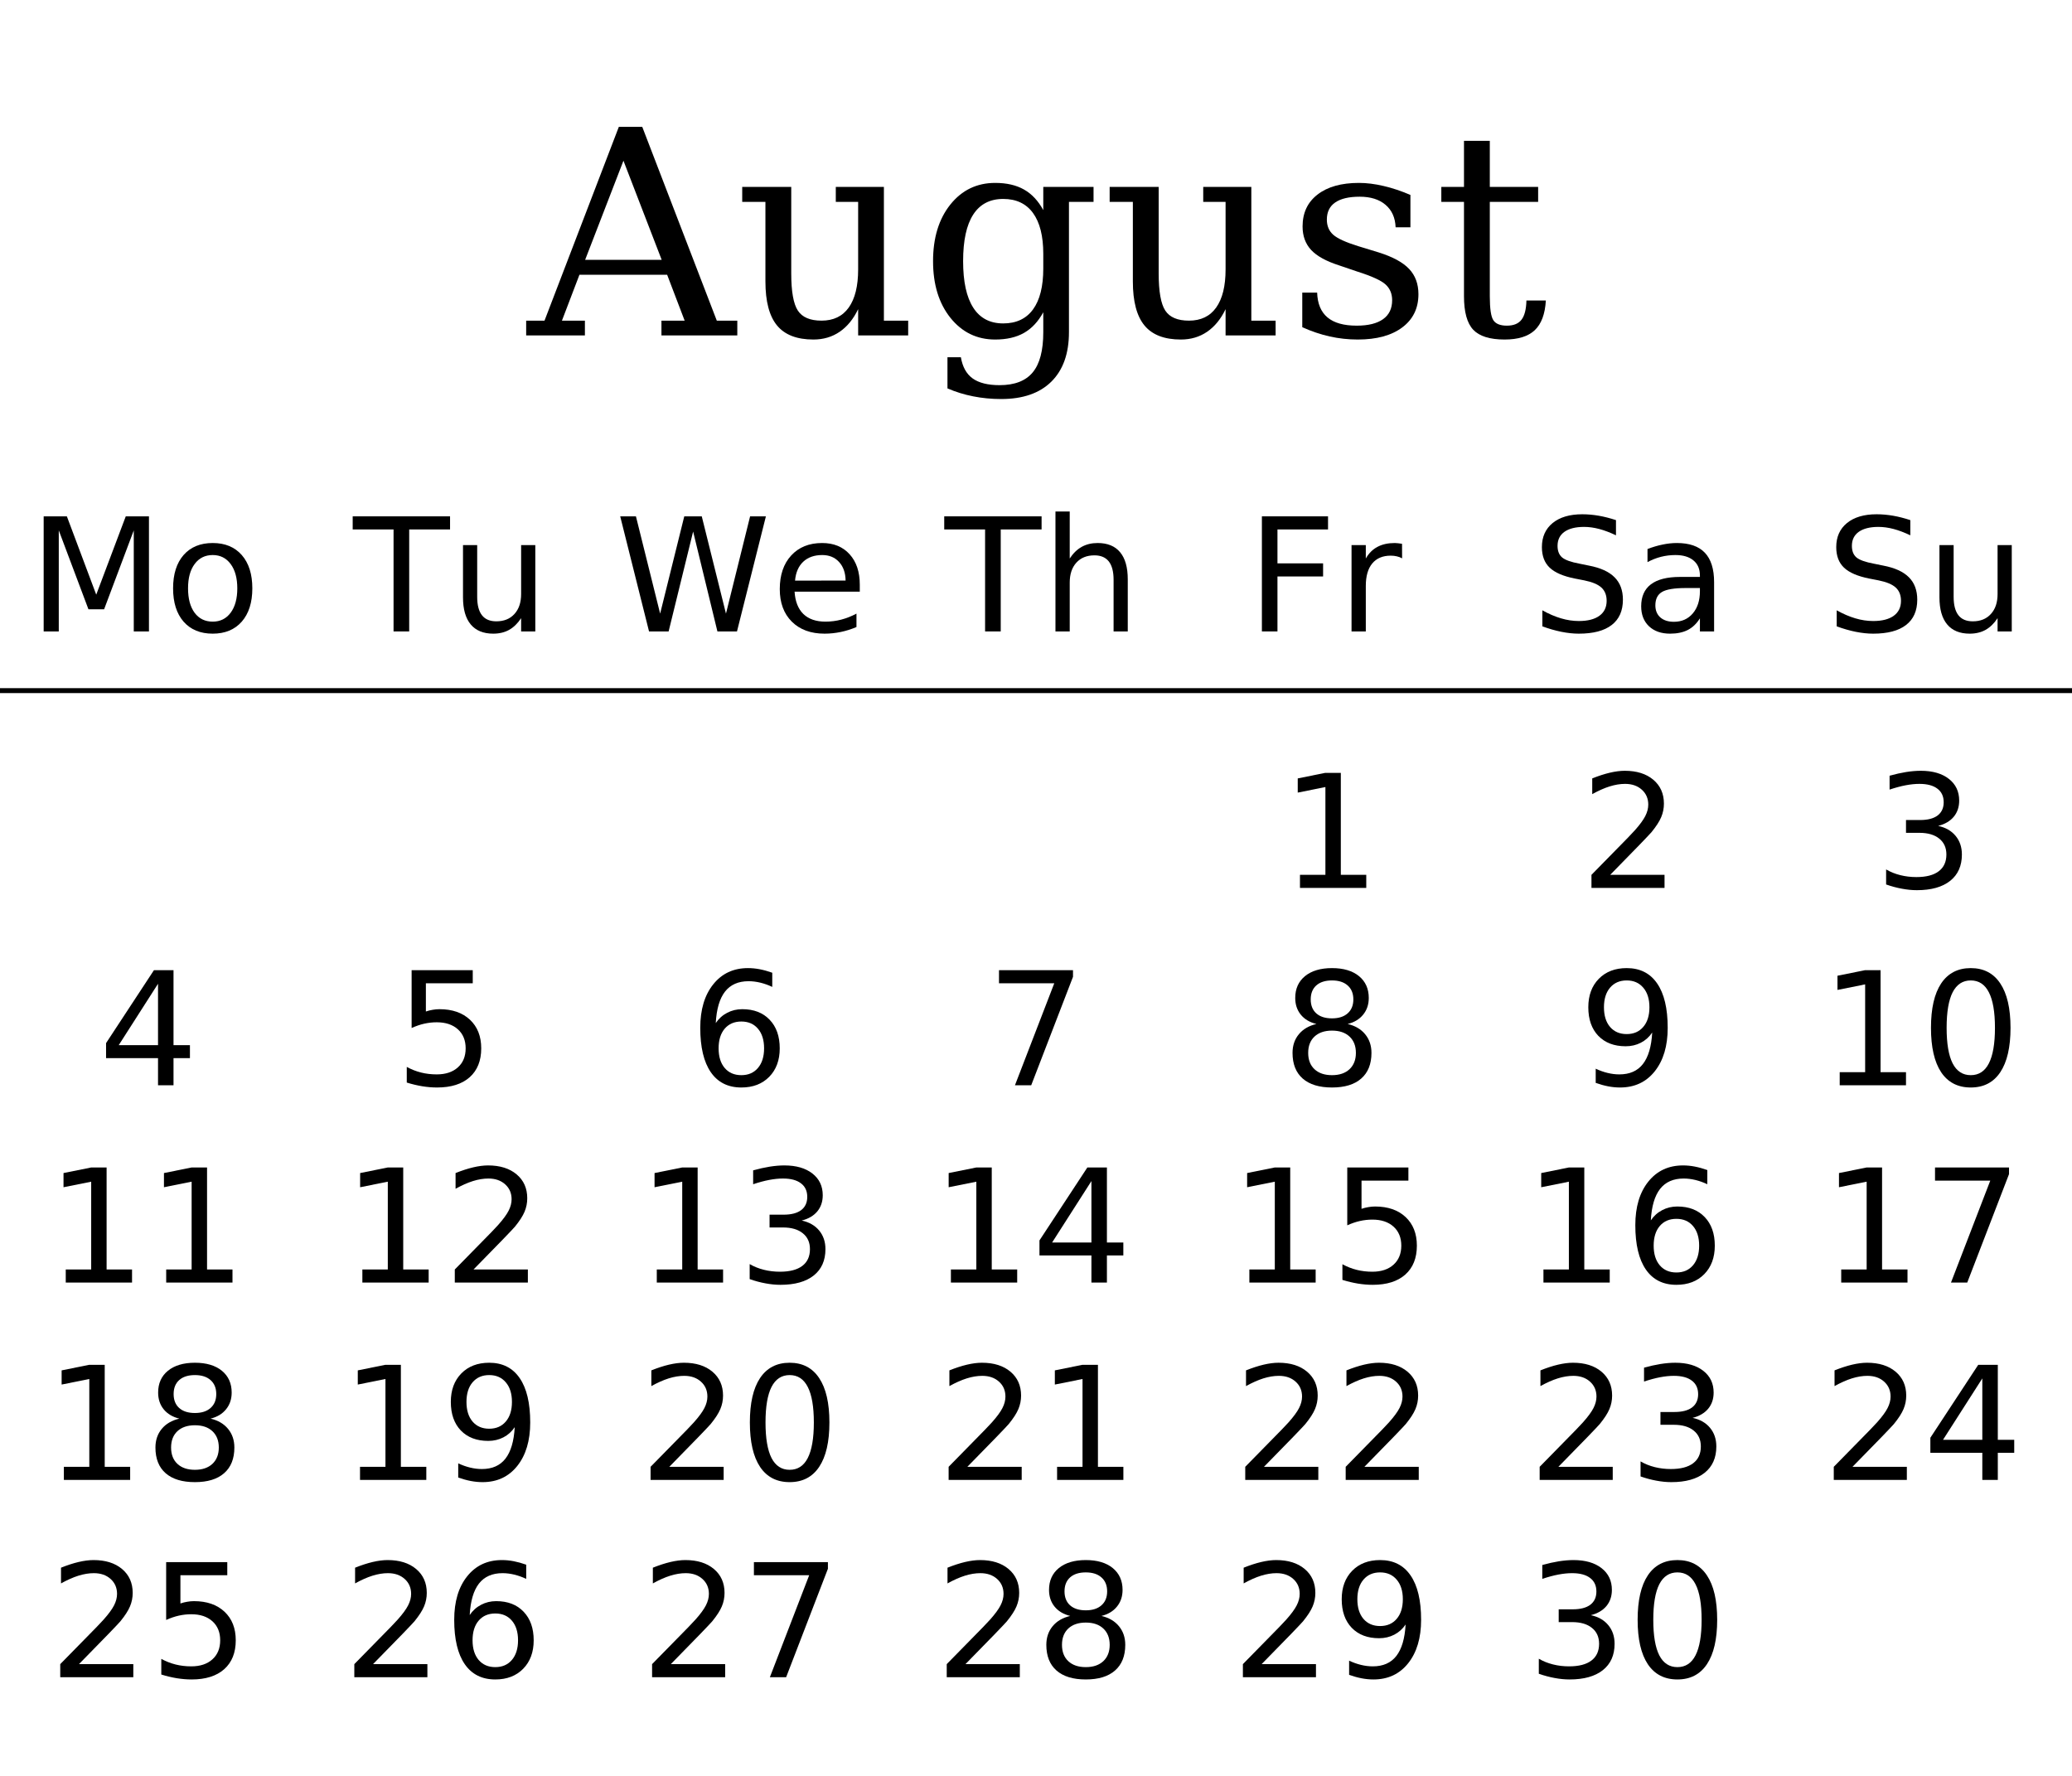
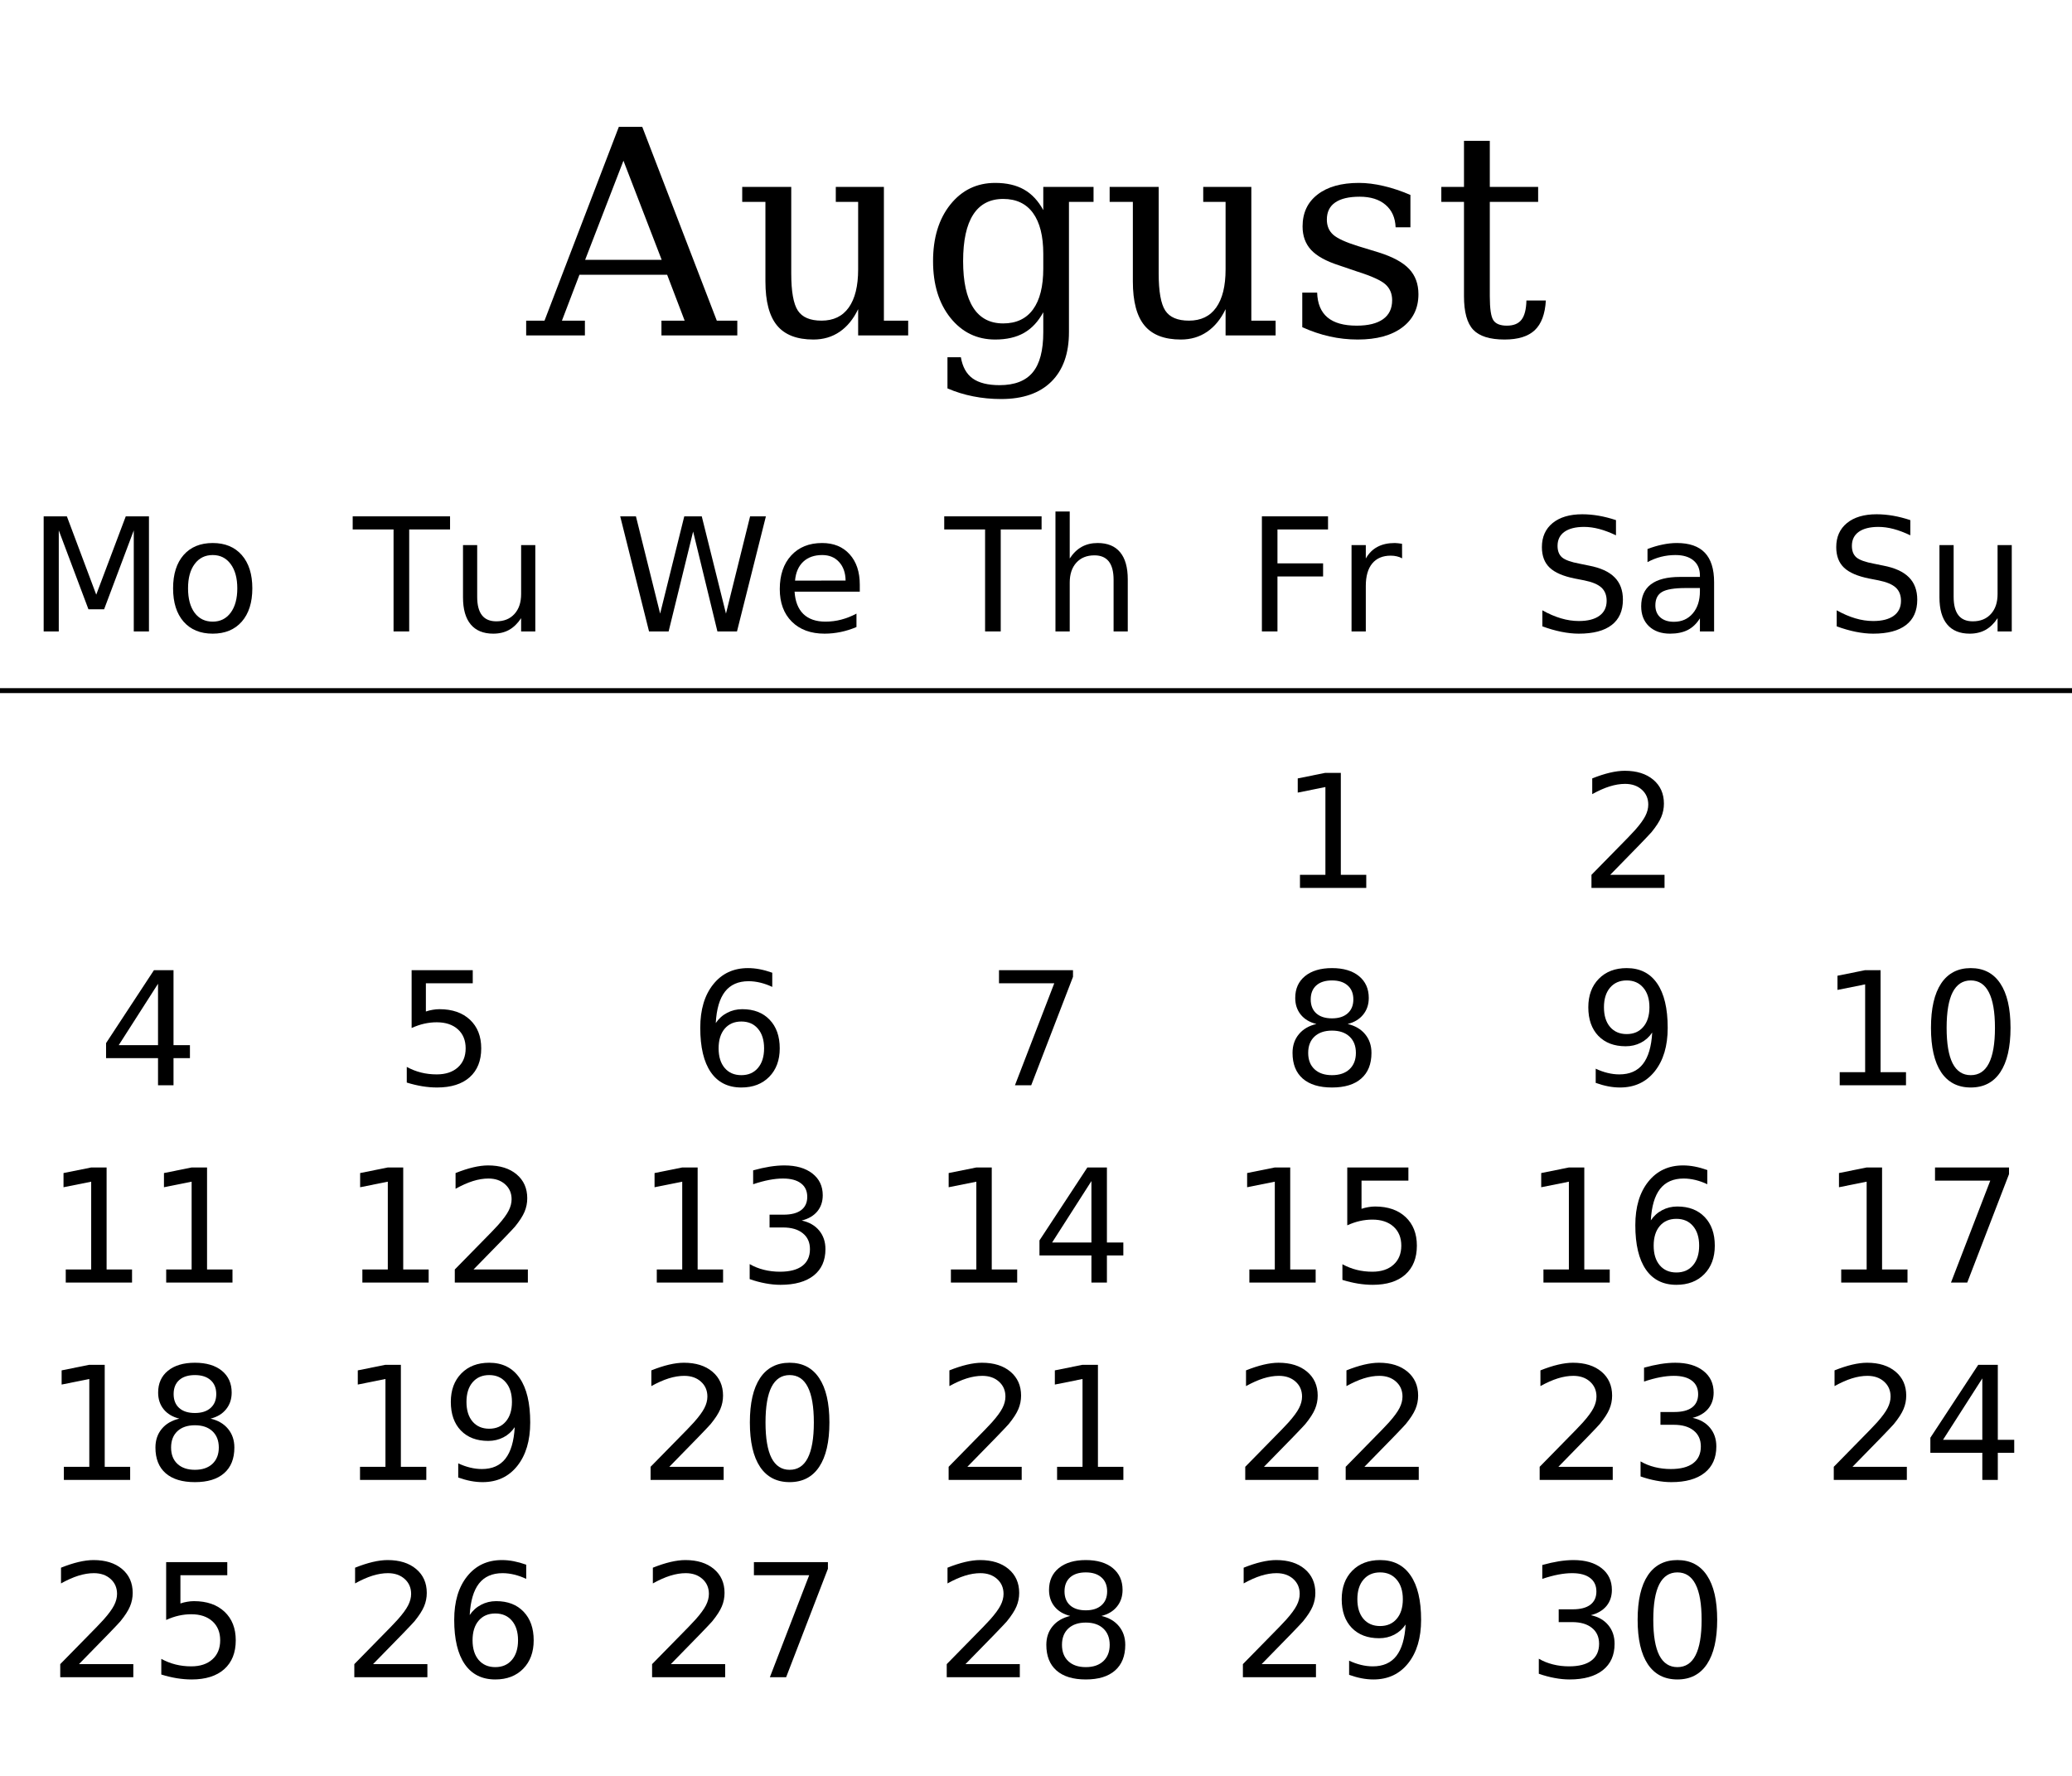
<svg xmlns="http://www.w3.org/2000/svg" xmlns:xlink="http://www.w3.org/1999/xlink" width="420pt" height="360pt" viewBox="0 0 420 360" version="1.1">
  <defs>
    <g>
      <symbol overflow="visible" id="glyph0-0">
        <path style="stroke:none;" d="M 2.891 10.25 L 2.891 -40.891 L 31.891 -40.891 L 31.891 10.25 Z M 6.141 7.031 L 28.656 7.031 L 28.656 -37.641 L 6.141 -37.641 Z M 6.141 7.031 " />
      </symbol>
      <symbol overflow="visible" id="glyph0-1">
        <path style="stroke:none;" d="M 11.609 -15.328 L 27.125 -15.328 L 19.375 -35.422 Z M -0.344 0 L -0.344 -3 L 3.375 -3 L 18.438 -42.281 L 23.188 -42.281 L 38.297 -3 L 42.453 -3 L 42.453 0 L 27.078 0 L 27.078 -3 L 31.781 -3 L 28.234 -12.297 L 10.453 -12.297 L 6.906 -3 L 11.562 -3 L 11.562 0 Z M -0.344 0 " />
      </symbol>
      <symbol overflow="visible" id="glyph0-2">
        <path style="stroke:none;" d="M 20.531 -30.109 L 30.281 -30.109 L 30.281 -3 L 35.203 -3 L 35.203 0 L 25.062 0 L 25.062 -5.328 C 24.102 -3.328 22.859 -1.801 21.328 -0.75 C 19.797 0.301 18.02 0.828 16 0.828 C 12.656 0.828 10.195 -0.117 8.625 -2.016 C 7.051 -3.922 6.266 -6.898 6.266 -10.953 L 6.266 -27.078 L 1.562 -27.078 L 1.562 -30.109 L 11.5 -30.109 L 11.5 -12.578 C 11.5 -8.91 11.945 -6.395 12.844 -5.031 C 13.738 -3.676 15.336 -3 17.641 -3 C 20.055 -3 21.895 -3.883 23.156 -5.656 C 24.426 -7.438 25.062 -10.016 25.062 -13.391 L 25.062 -27.078 L 20.531 -27.078 Z M 20.531 -30.109 " />
      </symbol>
      <symbol overflow="visible" id="glyph0-3">
        <path style="stroke:none;" d="M 30.438 -27.078 L 30.438 -0.656 C 30.438 3.664 29.25 7.004 26.875 9.359 C 24.5 11.711 21.109 12.891 16.703 12.891 C 14.723 12.891 12.828 12.707 11.016 12.344 C 9.203 11.988 7.469 11.453 5.812 10.734 L 5.812 4.422 L 8.531 4.422 C 8.863 6.379 9.66 7.812 10.922 8.719 C 12.191 9.625 14.008 10.078 16.375 10.078 C 19.426 10.078 21.664 9.211 23.094 7.484 C 24.52 5.766 25.234 3.051 25.234 -0.656 L 25.234 -4.703 C 24.211 -2.816 22.91 -1.422 21.328 -0.516 C 19.754 0.379 17.805 0.828 15.484 0.828 C 11.785 0.828 8.758 -0.641 6.406 -3.578 C 4.062 -6.516 2.891 -10.344 2.891 -15.062 C 2.891 -19.781 4.055 -23.602 6.391 -26.531 C 8.734 -29.457 11.766 -30.922 15.484 -30.922 C 17.805 -30.922 19.754 -30.473 21.328 -29.578 C 22.91 -28.68 24.211 -27.289 25.234 -25.406 L 25.234 -30.109 L 35.422 -30.109 L 35.422 -27.078 Z M 25.234 -16.547 C 25.234 -20.148 24.539 -22.906 23.156 -24.812 C 21.77 -26.719 19.754 -27.672 17.109 -27.672 C 14.422 -27.672 12.395 -26.613 11.031 -24.5 C 9.664 -22.383 8.984 -19.238 8.984 -15.062 C 8.984 -10.914 9.664 -7.773 11.031 -5.641 C 12.395 -3.504 14.422 -2.438 17.109 -2.438 C 19.754 -2.438 21.77 -3.383 23.156 -5.281 C 24.539 -7.176 25.234 -9.938 25.234 -13.562 Z M 25.234 -16.547 " />
      </symbol>
      <symbol overflow="visible" id="glyph0-4">
        <path style="stroke:none;" d="M 3.25 -1.672 L 3.25 -8.688 L 6.266 -8.688 C 6.336 -6.445 7.035 -4.77 8.359 -3.656 C 9.691 -2.539 11.664 -1.984 14.281 -1.984 C 16.613 -1.984 18.395 -2.422 19.625 -3.297 C 20.852 -4.172 21.469 -5.453 21.469 -7.141 C 21.469 -8.461 21.02 -9.531 20.125 -10.344 C 19.227 -11.156 17.332 -12.02 14.438 -12.938 L 10.672 -14.219 C 8.086 -15.051 6.211 -16.086 5.047 -17.328 C 3.891 -18.578 3.312 -20.164 3.312 -22.094 C 3.312 -24.844 4.32 -27 6.344 -28.562 C 8.363 -30.133 11.16 -30.922 14.734 -30.922 C 16.316 -30.922 17.984 -30.711 19.734 -30.297 C 21.492 -29.891 23.305 -29.285 25.172 -28.484 L 25.172 -21.922 L 22.172 -21.922 C 22.098 -23.867 21.414 -25.391 20.125 -26.484 C 18.844 -27.578 17.098 -28.125 14.891 -28.125 C 12.703 -28.125 11.047 -27.734 9.922 -26.953 C 8.797 -26.18 8.234 -25.023 8.234 -23.484 C 8.234 -22.211 8.66 -21.191 9.516 -20.422 C 10.367 -19.66 12.066 -18.883 14.609 -18.094 L 18.75 -16.828 C 21.602 -15.93 23.656 -14.816 24.906 -13.484 C 26.164 -12.16 26.797 -10.453 26.797 -8.359 C 26.797 -5.504 25.703 -3.258 23.516 -1.625 C 21.336 0.008 18.332 0.828 14.5 0.828 C 12.551 0.828 10.648 0.617 8.797 0.203 C 6.953 -0.211 5.102 -0.836 3.25 -1.672 Z M 3.25 -1.672 " />
      </symbol>
      <symbol overflow="visible" id="glyph0-5">
        <path style="stroke:none;" d="M 6.266 -27.078 L 1.672 -27.078 L 1.672 -30.109 L 6.266 -30.109 L 6.266 -39.453 L 11.5 -39.453 L 11.5 -30.109 L 21.297 -30.109 L 21.297 -27.078 L 11.5 -27.078 L 11.5 -7.953 C 11.5 -5.41 11.742 -3.781 12.234 -3.062 C 12.723 -2.344 13.629 -1.984 14.953 -1.984 C 16.316 -1.984 17.305 -2.383 17.922 -3.188 C 18.547 -3.988 18.879 -5.285 18.922 -7.078 L 22.859 -7.078 C 22.703 -4.336 21.953 -2.332 20.609 -1.062 C 19.273 0.195 17.238 0.828 14.5 0.828 C 11.5 0.828 9.375 0.16 8.125 -1.172 C 6.883 -2.504 6.266 -4.766 6.266 -7.953 Z M 6.266 -27.078 " />
      </symbol>
      <symbol overflow="visible" id="glyph1-0">
        <path style="stroke:none;" d="M 1.594 5.656 L 1.594 -22.562 L 17.594 -22.562 L 17.594 5.656 Z M 3.391 3.875 L 15.812 3.875 L 15.812 -20.766 L 3.391 -20.766 Z M 3.391 3.875 " />
      </symbol>
      <symbol overflow="visible" id="glyph1-1">
        <path style="stroke:none;" d="M 3.141 -23.328 L 7.844 -23.328 L 13.797 -7.453 L 19.781 -23.328 L 24.484 -23.328 L 24.484 0 L 21.406 0 L 21.406 -20.484 L 15.391 -4.484 L 12.219 -4.484 L 6.203 -20.484 L 6.203 0 L 3.141 0 Z M 3.141 -23.328 " />
      </symbol>
      <symbol overflow="visible" id="glyph1-2">
        <path style="stroke:none;" d="M 9.797 -15.484 C 8.254 -15.484 7.035 -14.879 6.141 -13.672 C 5.242 -12.473 4.797 -10.828 4.797 -8.734 C 4.797 -6.641 5.238 -4.988 6.125 -3.781 C 7.02 -2.582 8.242 -1.984 9.797 -1.984 C 11.328 -1.984 12.539 -2.586 13.438 -3.797 C 14.332 -5.004 14.781 -6.648 14.781 -8.734 C 14.781 -10.805 14.332 -12.445 13.438 -13.656 C 12.539 -14.875 11.328 -15.484 9.797 -15.484 Z M 9.797 -17.922 C 12.297 -17.922 14.258 -17.109 15.688 -15.484 C 17.113 -13.859 17.828 -11.609 17.828 -8.734 C 17.828 -5.867 17.113 -3.617 15.688 -1.984 C 14.258 -0.359 12.297 0.453 9.797 0.453 C 7.285 0.453 5.316 -0.359 3.891 -1.984 C 2.473 -3.617 1.766 -5.867 1.766 -8.734 C 1.766 -11.609 2.473 -13.859 3.891 -15.484 C 5.316 -17.109 7.285 -17.922 9.797 -17.922 Z M 9.797 -17.922 " />
      </symbol>
      <symbol overflow="visible" id="glyph1-3">
        <path style="stroke:none;" d="M -0.094 -23.328 L 19.641 -23.328 L 19.641 -20.672 L 11.359 -20.672 L 11.359 0 L 8.188 0 L 8.188 -20.672 L -0.094 -20.672 Z M -0.094 -23.328 " />
      </symbol>
      <symbol overflow="visible" id="glyph1-4">
        <path style="stroke:none;" d="M 2.719 -6.906 L 2.719 -17.5 L 5.594 -17.5 L 5.594 -7.016 C 5.594 -5.359 5.914 -4.113 6.562 -3.281 C 7.207 -2.457 8.176 -2.047 9.469 -2.047 C 11.02 -2.047 12.242 -2.539 13.141 -3.531 C 14.047 -4.52 14.5 -5.867 14.5 -7.578 L 14.5 -17.5 L 17.375 -17.5 L 17.375 0 L 14.5 0 L 14.5 -2.688 C 13.801 -1.625 12.988 -0.832 12.062 -0.312 C 11.145 0.195 10.078 0.453 8.859 0.453 C 6.848 0.453 5.32 -0.172 4.281 -1.422 C 3.238 -2.672 2.719 -4.5 2.719 -6.906 Z M 9.953 -17.922 Z M 9.953 -17.922 " />
      </symbol>
      <symbol overflow="visible" id="glyph1-5">
        <path style="stroke:none;" d="M 1.062 -23.328 L 4.25 -23.328 L 9.156 -3.609 L 14.047 -23.328 L 17.594 -23.328 L 22.5 -3.609 L 27.391 -23.328 L 30.594 -23.328 L 24.734 0 L 20.766 0 L 15.844 -20.25 L 10.875 0 L 6.906 0 Z M 1.062 -23.328 " />
      </symbol>
      <symbol overflow="visible" id="glyph1-6">
        <path style="stroke:none;" d="M 17.984 -9.469 L 17.984 -8.062 L 4.766 -8.062 C 4.891 -6.082 5.484 -4.57 6.547 -3.531 C 7.617 -2.5 9.109 -1.984 11.016 -1.984 C 12.117 -1.984 13.188 -2.117 14.219 -2.391 C 15.258 -2.66 16.289 -3.066 17.312 -3.609 L 17.312 -0.891 C 16.281 -0.453 15.223 -0.117 14.141 0.109 C 13.055 0.336 11.957 0.453 10.844 0.453 C 8.051 0.453 5.836 -0.359 4.203 -1.984 C 2.578 -3.609 1.766 -5.805 1.766 -8.578 C 1.766 -11.441 2.535 -13.711 4.078 -15.391 C 5.629 -17.078 7.719 -17.922 10.344 -17.922 C 12.695 -17.922 14.555 -17.16 15.922 -15.641 C 17.297 -14.129 17.984 -12.07 17.984 -9.469 Z M 15.109 -10.312 C 15.086 -11.883 14.645 -13.141 13.781 -14.078 C 12.926 -15.016 11.789 -15.484 10.375 -15.484 C 8.77 -15.484 7.484 -15.031 6.516 -14.125 C 5.555 -13.219 5.004 -11.941 4.859 -10.297 Z M 15.109 -10.312 " />
      </symbol>
      <symbol overflow="visible" id="glyph1-7">
        <path style="stroke:none;" d="M 17.562 -10.562 L 17.562 0 L 14.688 0 L 14.688 -10.469 C 14.688 -12.125 14.363 -13.363 13.719 -14.188 C 13.07 -15.008 12.102 -15.422 10.812 -15.422 C 9.258 -15.422 8.035 -14.926 7.141 -13.938 C 6.242 -12.945 5.797 -11.598 5.797 -9.891 L 5.797 0 L 2.906 0 L 2.906 -24.312 L 5.797 -24.312 L 5.797 -14.781 C 6.484 -15.832 7.289 -16.617 8.219 -17.141 C 9.156 -17.66 10.234 -17.922 11.453 -17.922 C 13.461 -17.922 14.984 -17.297 16.016 -16.047 C 17.047 -14.805 17.562 -12.977 17.562 -10.562 Z M 17.562 -10.562 " />
      </symbol>
      <symbol overflow="visible" id="glyph1-8">
        <path style="stroke:none;" d="M 3.141 -23.328 L 16.547 -23.328 L 16.547 -20.672 L 6.297 -20.672 L 6.297 -13.797 L 15.547 -13.797 L 15.547 -11.141 L 6.297 -11.141 L 6.297 0 L 3.141 0 Z M 3.141 -23.328 " />
      </symbol>
      <symbol overflow="visible" id="glyph1-9">
        <path style="stroke:none;" d="M 13.156 -14.812 C 12.832 -15 12.477 -15.133 12.094 -15.219 C 11.719 -15.312 11.301 -15.359 10.844 -15.359 C 9.219 -15.359 7.969 -14.828 7.094 -13.766 C 6.227 -12.711 5.797 -11.195 5.797 -9.219 L 5.797 0 L 2.906 0 L 2.906 -17.5 L 5.797 -17.5 L 5.797 -14.781 C 6.398 -15.844 7.188 -16.629 8.156 -17.141 C 9.125 -17.66 10.301 -17.922 11.688 -17.922 C 11.883 -17.922 12.102 -17.906 12.344 -17.875 C 12.582 -17.852 12.848 -17.816 13.141 -17.766 Z M 13.156 -14.812 " />
      </symbol>
      <symbol overflow="visible" id="glyph1-10">
        <path style="stroke:none;" d="M 17.125 -22.562 L 17.125 -19.484 C 15.926 -20.055 14.797 -20.484 13.734 -20.766 C 12.672 -21.047 11.645 -21.188 10.656 -21.188 C 8.938 -21.188 7.609 -20.852 6.672 -20.188 C 5.742 -19.52 5.281 -18.57 5.281 -17.344 C 5.281 -16.312 5.586 -15.531 6.203 -15 C 6.828 -14.477 8.004 -14.055 9.734 -13.734 L 11.641 -13.344 C 13.992 -12.895 15.727 -12.102 16.844 -10.969 C 17.969 -9.844 18.531 -8.332 18.531 -6.438 C 18.531 -4.176 17.77 -2.461 16.25 -1.297 C 14.738 -0.129 12.52 0.453 9.594 0.453 C 8.488 0.453 7.312 0.328 6.062 0.078 C 4.82 -0.172 3.535 -0.539 2.203 -1.031 L 2.203 -4.281 C 3.484 -3.562 4.738 -3.02 5.969 -2.656 C 7.195 -2.289 8.406 -2.109 9.594 -2.109 C 11.395 -2.109 12.785 -2.461 13.766 -3.172 C 14.742 -3.879 15.234 -4.891 15.234 -6.203 C 15.234 -7.348 14.879 -8.242 14.172 -8.891 C 13.473 -9.535 12.32 -10.02 10.719 -10.344 L 8.797 -10.719 C 6.441 -11.188 4.738 -11.922 3.688 -12.922 C 2.633 -13.922 2.109 -15.312 2.109 -17.094 C 2.109 -19.156 2.832 -20.781 4.281 -21.969 C 5.738 -23.156 7.742 -23.75 10.297 -23.75 C 11.391 -23.75 12.504 -23.648 13.641 -23.453 C 14.773 -23.254 15.938 -22.957 17.125 -22.562 Z M 17.125 -22.562 " />
      </symbol>
      <symbol overflow="visible" id="glyph1-11">
        <path style="stroke:none;" d="M 10.969 -8.797 C 8.645 -8.797 7.035 -8.531 6.141 -8 C 5.242 -7.469 4.797 -6.562 4.797 -5.281 C 4.797 -4.258 5.129 -3.445 5.797 -2.844 C 6.473 -2.25 7.391 -1.953 8.547 -1.953 C 10.141 -1.953 11.414 -2.516 12.375 -3.641 C 13.344 -4.773 13.828 -6.281 13.828 -8.156 L 13.828 -8.797 Z M 16.703 -9.984 L 16.703 0 L 13.828 0 L 13.828 -2.656 C 13.172 -1.594 12.352 -0.805 11.375 -0.297 C 10.395 0.203 9.195 0.453 7.781 0.453 C 5.988 0.453 4.562 -0.047 3.5 -1.047 C 2.445 -2.055 1.922 -3.406 1.922 -5.094 C 1.922 -7.062 2.578 -8.547 3.891 -9.547 C 5.211 -10.547 7.18 -11.047 9.797 -11.047 L 13.828 -11.047 L 13.828 -11.328 C 13.828 -12.648 13.391 -13.672 12.516 -14.391 C 11.648 -15.117 10.43 -15.484 8.859 -15.484 C 7.859 -15.484 6.883 -15.363 5.938 -15.125 C 4.988 -14.883 4.078 -14.523 3.203 -14.047 L 3.203 -16.703 C 4.254 -17.109 5.273 -17.41 6.266 -17.609 C 7.254 -17.816 8.219 -17.922 9.156 -17.922 C 11.688 -17.922 13.578 -17.266 14.828 -15.953 C 16.078 -14.641 16.703 -12.648 16.703 -9.984 Z M 16.703 -9.984 " />
      </symbol>
      <symbol overflow="visible" id="glyph1-12">
        <path style="stroke:none;" d="M 3.969 -2.656 L 9.125 -2.656 L 9.125 -20.453 L 3.516 -19.328 L 3.516 -22.203 L 9.094 -23.328 L 12.25 -23.328 L 12.25 -2.656 L 17.406 -2.656 L 17.406 0 L 3.969 0 Z M 3.969 -2.656 " />
      </symbol>
      <symbol overflow="visible" id="glyph1-13">
        <path style="stroke:none;" d="M 6.141 -2.656 L 17.156 -2.656 L 17.156 0 L 2.344 0 L 2.344 -2.656 C 3.539 -3.895 5.172 -5.555 7.234 -7.641 C 9.305 -9.734 10.609 -11.082 11.141 -11.688 C 12.148 -12.82 12.852 -13.781 13.25 -14.562 C 13.656 -15.352 13.859 -16.129 13.859 -16.891 C 13.859 -18.129 13.422 -19.141 12.547 -19.922 C 11.68 -20.703 10.551 -21.094 9.156 -21.094 C 8.164 -21.094 7.117 -20.922 6.016 -20.578 C 4.922 -20.234 3.75 -19.711 2.5 -19.016 L 2.5 -22.203 C 3.77 -22.711 4.957 -23.098 6.062 -23.359 C 7.164 -23.617 8.176 -23.75 9.094 -23.75 C 11.508 -23.75 13.438 -23.145 14.875 -21.938 C 16.312 -20.727 17.031 -19.113 17.031 -17.094 C 17.031 -16.133 16.848 -15.223 16.484 -14.359 C 16.129 -13.504 15.477 -12.492 14.531 -11.328 C 14.27 -11.023 13.441 -10.148 12.047 -8.703 C 10.648 -7.266 8.68 -5.25 6.141 -2.656 Z M 6.141 -2.656 " />
      </symbol>
      <symbol overflow="visible" id="glyph1-14">
+         <path style="stroke:none;" d="M 12.094 -20.578 L 4.125 -8.125 L 12.094 -8.125 Z M 11.266 -23.328 L 15.234 -23.328 L 15.234 -8.125 L 18.562 -8.125 L 18.562 -5.5 L 15.234 -5.5 L 15.234 0 L 12.094 0 L 12.094 -5.5 L 1.562 -5.5 L 1.562 -8.547 Z M 11.266 -23.328 " />
+       </symbol>
+       <symbol overflow="visible" id="glyph1-15">
+         <path style="stroke:none;" d="M 3.453 -23.328 L 15.844 -23.328 L 15.844 -20.672 L 6.344 -20.672 L 6.344 -14.953 C 6.801 -15.109 7.258 -15.223 7.719 -15.297 C 8.176 -15.379 8.633 -15.422 9.094 -15.422 C 11.695 -15.422 13.758 -14.707 15.281 -13.281 C 16.801 -11.852 17.562 -9.922 17.562 -7.484 C 17.562 -4.973 16.781 -3.02 15.219 -1.625 C 13.656 -0.238 11.453 0.453 8.609 0.453 C 7.629 0.453 6.629 0.367 5.609 0.203 C 4.598 0.035 3.551 -0.211 2.469 -0.547 L 2.469 -3.719 C 3.406 -3.207 4.375 -2.828 5.375 -2.578 C 6.375 -2.328 7.43 -2.203 8.547 -2.203 C 10.348 -2.203 11.773 -2.676 12.828 -3.625 C 13.879 -4.57 14.406 -5.859 14.406 -7.484 C 14.406 -9.109 13.879 -10.395 12.828 -11.344 C 11.773 -12.289 10.348 -12.766 8.547 -12.766 C 7.703 -12.766 6.859 -12.672 6.016 -12.484 C 5.18 -12.297 4.328 -12.004 3.453 -11.609 Z M 3.453 -23.328 " />
+       </symbol>
+       <symbol overflow="visible" id="glyph1-16">
+         <path style="stroke:none;" d="M 10.562 -12.922 C 9.145 -12.922 8.02 -12.438 7.188 -11.469 C 6.363 -10.5 5.953 -9.172 5.953 -7.484 C 5.953 -5.805 6.363 -4.477 7.188 -3.5 C 8.02 -2.531 9.145 -2.047 10.562 -2.047 C 11.977 -2.047 13.098 -2.531 13.922 -3.5 C 14.754 -4.477 15.172 -5.805 15.172 -7.484 C 15.172 -9.172 14.754 -10.5 13.922 -11.469 C 13.098 -12.438 11.977 -12.922 10.562 -12.922 Z M 16.828 -22.812 L 16.828 -19.938 C 16.035 -20.312 15.234 -20.598 14.422 -20.797 C 13.617 -20.992 12.82 -21.094 12.031 -21.094 C 9.945 -21.094 8.352 -20.391 7.25 -18.984 C 6.156 -17.578 5.531 -15.453 5.375 -12.609 C 5.988 -13.516 6.758 -14.207 7.688 -14.688 C 8.613 -15.176 9.633 -15.422 10.75 -15.422 C 13.094 -15.422 14.941 -14.707 16.297 -13.281 C 17.66 -11.863 18.344 -9.93 18.344 -7.484 C 18.344 -5.086 17.633 -3.164 16.219 -1.719 C 14.801 -0.27 12.914 0.453 10.562 0.453 C 7.863 0.453 5.801 -0.578 4.375 -2.641 C 2.945 -4.711 2.234 -7.711 2.234 -11.641 C 2.234 -15.328 3.109 -18.266 4.859 -20.453 C 6.609 -22.648 8.957 -23.75 11.906 -23.75 C 12.695 -23.75 13.492 -23.672 14.297 -23.516 C 15.109 -23.359 15.953 -23.125 16.828 -22.812 Z M 16.828 -22.812 " />
+       </symbol>
+       <symbol overflow="visible" id="glyph1-17">
+         <path style="stroke:none;" d="M 2.625 -23.328 L 17.625 -23.328 L 17.625 -21.984 L 9.156 0 L 5.859 0 L 13.828 -20.672 L 2.625 -20.672 Z M 2.625 -23.328 " />
+       </symbol>
+       <symbol overflow="visible" id="glyph1-18">
+         <path style="stroke:none;" d="M 10.172 -11.078 C 8.672 -11.078 7.488 -10.676 6.625 -9.875 C 5.77 -9.07 5.344 -7.969 5.344 -6.562 C 5.344 -5.156 5.77 -4.051 6.625 -3.25 C 7.488 -2.445 8.672 -2.047 10.172 -2.047 C 11.672 -2.047 12.852 -2.445 13.719 -3.25 C 14.582 -4.062 15.016 -5.164 15.016 -6.562 C 15.016 -7.969 14.582 -9.07 13.719 -9.875 C 12.863 -10.676 11.68 -11.078 10.172 -11.078 Z M 7.016 -12.422 C 5.66 -12.754 4.602 -13.383 3.844 -14.312 C 3.094 -15.238 2.719 -16.367 2.719 -17.703 C 2.719 -19.566 3.379 -21.039 4.703 -22.125 C 6.035 -23.207 7.859 -23.75 10.172 -23.75 C 12.492 -23.75 14.316 -23.207 15.641 -22.125 C 16.961 -21.039 17.625 -19.566 17.625 -17.703 C 17.625 -16.367 17.242 -15.238 16.484 -14.312 C 15.734 -13.383 14.688 -12.754 13.344 -12.422 C 14.863 -12.066 16.047 -11.375 16.891 -10.344 C 17.742 -9.312 18.172 -8.051 18.172 -6.562 C 18.172 -4.301 17.477 -2.566 16.094 -1.359 C 14.719 -0.148 12.742 0.453 10.172 0.453 C 7.598 0.453 5.617 -0.148 4.234 -1.359 C 2.859 -2.566 2.172 -4.301 2.172 -6.562 C 2.172 -8.051 2.598 -9.312 3.453 -10.344 C 4.305 -11.375 5.492 -12.066 7.016 -12.422 Z M 5.859 -17.406 C 5.859 -16.195 6.234 -15.254 6.984 -14.578 C 7.742 -13.898 8.805 -13.562 10.172 -13.562 C 11.523 -13.562 12.582 -13.898 13.344 -14.578 C 14.113 -15.254 14.5 -16.195 14.5 -17.406 C 14.5 -18.613 14.113 -19.555 13.344 -20.234 C 12.582 -20.91 11.523 -21.25 10.172 -21.25 C 8.805 -21.25 7.742 -20.91 6.984 -20.234 C 6.234 -19.555 5.859 -18.613 5.859 -17.406 Z M 5.859 -17.406 " />
+       </symbol>
+       <symbol overflow="visible" id="glyph1-19">
+         <path style="stroke:none;" d="M 3.516 -0.484 L 3.516 -3.359 C 4.305 -2.984 5.109 -2.695 5.922 -2.5 C 6.734 -2.301 7.531 -2.203 8.312 -2.203 C 10.395 -2.203 11.984 -2.898 13.078 -4.297 C 14.18 -5.703 14.812 -7.832 14.969 -10.688 C 14.363 -9.789 13.598 -9.102 12.672 -8.625 C 11.742 -8.145 10.719 -7.906 9.594 -7.906 C 7.258 -7.906 5.41 -8.609 4.047 -10.016 C 2.691 -11.43 2.016 -13.363 2.016 -15.812 C 2.016 -18.207 2.723 -20.129 4.141 -21.578 C 5.555 -23.023 7.441 -23.75 9.797 -23.75 C 12.492 -23.75 14.551 -22.711 15.969 -20.641 C 17.395 -18.578 18.109 -15.578 18.109 -11.641 C 18.109 -7.961 17.234 -5.023 15.484 -2.828 C 13.742 -0.641 11.398 0.453 8.453 0.453 C 7.66 0.453 6.859 0.375 6.047 0.219 C 5.234 0.062 4.391 -0.172 3.516 -0.484 Z M 9.797 -10.375 C 11.211 -10.375 12.332 -10.859 13.156 -11.828 C 13.988 -12.797 14.406 -14.125 14.406 -15.812 C 14.406 -17.488 13.988 -18.812 13.156 -19.781 C 12.332 -20.758 11.211 -21.25 9.797 -21.25 C 8.379 -21.25 7.254 -20.758 6.422 -19.781 C 5.598 -18.812 5.188 -17.488 5.188 -15.812 C 5.188 -14.125 5.598 -12.797 6.422 -11.828 C 7.254 -10.859 8.379 -10.375 9.797 -10.375 Z M 9.797 -10.375 " />
+       </symbol>
+       <symbol overflow="visible" id="glyph1-20">
+         <path style="stroke:none;" d="M 10.172 -21.25 C 8.547 -21.25 7.32 -20.445 6.5 -18.844 C 5.688 -17.25 5.281 -14.848 5.281 -11.641 C 5.281 -8.441 5.688 -6.039 6.5 -4.438 C 7.32 -2.844 8.547 -2.047 10.172 -2.047 C 11.805 -2.047 13.031 -2.844 13.844 -4.438 C 14.664 -6.039 15.078 -8.441 15.078 -11.641 C 15.078 -14.848 14.664 -17.25 13.844 -18.844 C 13.031 -20.445 11.805 -21.25 10.172 -21.25 Z M 10.172 -23.75 C 12.785 -23.75 14.781 -22.711 16.156 -20.641 C 17.539 -18.578 18.234 -15.578 18.234 -11.641 C 18.234 -7.711 17.539 -4.711 16.156 -2.641 C 14.781 -0.578 12.785 0.453 10.172 0.453 C 7.555 0.453 5.555 -0.578 4.172 -2.641 C 2.797 -4.711 2.109 -7.711 2.109 -11.641 C 2.109 -15.578 2.797 -18.578 4.172 -20.641 C 5.555 -22.711 7.555 -23.75 10.172 -23.75 Z M 10.172 -23.75 " />
+       </symbol>
+       <symbol overflow="visible" id="glyph1-21">
        <path style="stroke:none;" d="M 12.984 -12.578 C 14.492 -12.254 15.672 -11.582 16.516 -10.562 C 17.367 -9.539 17.797 -8.281 17.797 -6.781 C 17.797 -4.477 17.004 -2.695 15.422 -1.438 C 13.836 -0.176 11.586 0.453 8.672 0.453 C 7.691 0.453 6.68 0.352 5.641 0.156 C 4.609 -0.031 3.539 -0.316 2.438 -0.703 L 2.438 -3.75 C 3.312 -3.238 4.27 -2.852 5.312 -2.594 C 6.352 -2.332 7.441 -2.203 8.578 -2.203 C 10.555 -2.203 12.062 -2.594 13.094 -3.375 C 14.133 -4.156 14.656 -5.289 14.656 -6.781 C 14.656 -8.156 14.172 -9.227 13.203 -10 C 12.242 -10.781 10.906 -11.172 9.188 -11.172 L 6.469 -11.172 L 6.469 -13.766 L 9.312 -13.766 C 10.863 -13.766 12.051 -14.07 12.875 -14.688 C 13.695 -15.312 14.109 -16.207 14.109 -17.375 C 14.109 -18.57 13.68 -19.488 12.828 -20.125 C 11.984 -20.77 10.77 -21.094 9.188 -21.094 C 8.32 -21.094 7.395 -21 6.406 -20.812 C 5.414 -20.625 4.328 -20.332 3.141 -19.938 L 3.141 -22.75 C 4.336 -23.082 5.457 -23.332 6.5 -23.5 C 7.551 -23.664 8.539 -23.75 9.469 -23.75 C 11.863 -23.75 13.758 -23.203 15.156 -22.109 C 16.551 -21.023 17.25 -19.555 17.25 -17.703 C 17.25 -16.41 16.879 -15.316 16.141 -14.422 C 15.398 -13.535 14.348 -12.922 12.984 -12.578 Z M 12.984 -12.578 " />
-       </symbol>
-       <symbol overflow="visible" id="glyph1-15">
-         <path style="stroke:none;" d="M 12.094 -20.578 L 4.125 -8.125 L 12.094 -8.125 Z M 11.266 -23.328 L 15.234 -23.328 L 15.234 -8.125 L 18.562 -8.125 L 18.562 -5.5 L 15.234 -5.5 L 15.234 0 L 12.094 0 L 12.094 -5.5 L 1.562 -5.5 L 1.562 -8.547 Z M 11.266 -23.328 " />
-       </symbol>
-       <symbol overflow="visible" id="glyph1-16">
-         <path style="stroke:none;" d="M 3.453 -23.328 L 15.844 -23.328 L 15.844 -20.672 L 6.344 -20.672 L 6.344 -14.953 C 6.801 -15.109 7.258 -15.223 7.719 -15.297 C 8.176 -15.379 8.633 -15.422 9.094 -15.422 C 11.695 -15.422 13.758 -14.707 15.281 -13.281 C 16.801 -11.852 17.562 -9.922 17.562 -7.484 C 17.562 -4.973 16.781 -3.02 15.219 -1.625 C 13.656 -0.238 11.453 0.453 8.609 0.453 C 7.629 0.453 6.629 0.367 5.609 0.203 C 4.598 0.035 3.551 -0.211 2.469 -0.547 L 2.469 -3.719 C 3.406 -3.207 4.375 -2.828 5.375 -2.578 C 6.375 -2.328 7.43 -2.203 8.547 -2.203 C 10.348 -2.203 11.773 -2.676 12.828 -3.625 C 13.879 -4.57 14.406 -5.859 14.406 -7.484 C 14.406 -9.109 13.879 -10.395 12.828 -11.344 C 11.773 -12.289 10.348 -12.766 8.547 -12.766 C 7.703 -12.766 6.859 -12.672 6.016 -12.484 C 5.18 -12.297 4.328 -12.004 3.453 -11.609 Z M 3.453 -23.328 " />
-       </symbol>
-       <symbol overflow="visible" id="glyph1-17">
-         <path style="stroke:none;" d="M 10.562 -12.922 C 9.145 -12.922 8.02 -12.438 7.188 -11.469 C 6.363 -10.5 5.953 -9.172 5.953 -7.484 C 5.953 -5.805 6.363 -4.477 7.188 -3.5 C 8.02 -2.531 9.145 -2.047 10.562 -2.047 C 11.977 -2.047 13.098 -2.531 13.922 -3.5 C 14.754 -4.477 15.172 -5.805 15.172 -7.484 C 15.172 -9.172 14.754 -10.5 13.922 -11.469 C 13.098 -12.438 11.977 -12.922 10.562 -12.922 Z M 16.828 -22.812 L 16.828 -19.938 C 16.035 -20.312 15.234 -20.598 14.422 -20.797 C 13.617 -20.992 12.82 -21.094 12.031 -21.094 C 9.945 -21.094 8.352 -20.391 7.25 -18.984 C 6.156 -17.578 5.531 -15.453 5.375 -12.609 C 5.988 -13.516 6.758 -14.207 7.688 -14.688 C 8.613 -15.176 9.633 -15.422 10.75 -15.422 C 13.094 -15.422 14.941 -14.707 16.297 -13.281 C 17.66 -11.863 18.344 -9.93 18.344 -7.484 C 18.344 -5.086 17.633 -3.164 16.219 -1.719 C 14.801 -0.27 12.914 0.453 10.562 0.453 C 7.863 0.453 5.801 -0.578 4.375 -2.641 C 2.945 -4.711 2.234 -7.711 2.234 -11.641 C 2.234 -15.328 3.109 -18.266 4.859 -20.453 C 6.609 -22.648 8.957 -23.75 11.906 -23.75 C 12.695 -23.75 13.492 -23.672 14.297 -23.516 C 15.109 -23.359 15.953 -23.125 16.828 -22.812 Z M 16.828 -22.812 " />
-       </symbol>
-       <symbol overflow="visible" id="glyph1-18">
-         <path style="stroke:none;" d="M 2.625 -23.328 L 17.625 -23.328 L 17.625 -21.984 L 9.156 0 L 5.859 0 L 13.828 -20.672 L 2.625 -20.672 Z M 2.625 -23.328 " />
-       </symbol>
-       <symbol overflow="visible" id="glyph1-19">
-         <path style="stroke:none;" d="M 10.172 -11.078 C 8.672 -11.078 7.488 -10.676 6.625 -9.875 C 5.77 -9.07 5.344 -7.969 5.344 -6.562 C 5.344 -5.156 5.77 -4.051 6.625 -3.25 C 7.488 -2.445 8.672 -2.047 10.172 -2.047 C 11.672 -2.047 12.852 -2.445 13.719 -3.25 C 14.582 -4.062 15.016 -5.164 15.016 -6.562 C 15.016 -7.969 14.582 -9.07 13.719 -9.875 C 12.863 -10.676 11.68 -11.078 10.172 -11.078 Z M 7.016 -12.422 C 5.66 -12.754 4.602 -13.383 3.844 -14.312 C 3.094 -15.238 2.719 -16.367 2.719 -17.703 C 2.719 -19.566 3.379 -21.039 4.703 -22.125 C 6.035 -23.207 7.859 -23.75 10.172 -23.75 C 12.492 -23.75 14.316 -23.207 15.641 -22.125 C 16.961 -21.039 17.625 -19.566 17.625 -17.703 C 17.625 -16.367 17.242 -15.238 16.484 -14.312 C 15.734 -13.383 14.688 -12.754 13.344 -12.422 C 14.863 -12.066 16.047 -11.375 16.891 -10.344 C 17.742 -9.312 18.172 -8.051 18.172 -6.562 C 18.172 -4.301 17.477 -2.566 16.094 -1.359 C 14.719 -0.148 12.742 0.453 10.172 0.453 C 7.598 0.453 5.617 -0.148 4.234 -1.359 C 2.859 -2.566 2.172 -4.301 2.172 -6.562 C 2.172 -8.051 2.598 -9.312 3.453 -10.344 C 4.305 -11.375 5.492 -12.066 7.016 -12.422 Z M 5.859 -17.406 C 5.859 -16.195 6.234 -15.254 6.984 -14.578 C 7.742 -13.898 8.805 -13.562 10.172 -13.562 C 11.523 -13.562 12.582 -13.898 13.344 -14.578 C 14.113 -15.254 14.5 -16.195 14.5 -17.406 C 14.5 -18.613 14.113 -19.555 13.344 -20.234 C 12.582 -20.91 11.523 -21.25 10.172 -21.25 C 8.805 -21.25 7.742 -20.91 6.984 -20.234 C 6.234 -19.555 5.859 -18.613 5.859 -17.406 Z M 5.859 -17.406 " />
-       </symbol>
-       <symbol overflow="visible" id="glyph1-20">
-         <path style="stroke:none;" d="M 3.516 -0.484 L 3.516 -3.359 C 4.305 -2.984 5.109 -2.695 5.922 -2.5 C 6.734 -2.301 7.531 -2.203 8.312 -2.203 C 10.395 -2.203 11.984 -2.898 13.078 -4.297 C 14.18 -5.703 14.812 -7.832 14.969 -10.688 C 14.363 -9.789 13.598 -9.102 12.672 -8.625 C 11.742 -8.145 10.719 -7.906 9.594 -7.906 C 7.258 -7.906 5.41 -8.609 4.047 -10.016 C 2.691 -11.43 2.016 -13.363 2.016 -15.812 C 2.016 -18.207 2.723 -20.129 4.141 -21.578 C 5.555 -23.023 7.441 -23.75 9.797 -23.75 C 12.492 -23.75 14.551 -22.711 15.969 -20.641 C 17.395 -18.578 18.109 -15.578 18.109 -11.641 C 18.109 -7.961 17.234 -5.023 15.484 -2.828 C 13.742 -0.641 11.398 0.453 8.453 0.453 C 7.66 0.453 6.859 0.375 6.047 0.219 C 5.234 0.062 4.391 -0.172 3.516 -0.484 Z M 9.797 -10.375 C 11.211 -10.375 12.332 -10.859 13.156 -11.828 C 13.988 -12.797 14.406 -14.125 14.406 -15.812 C 14.406 -17.488 13.988 -18.812 13.156 -19.781 C 12.332 -20.758 11.211 -21.25 9.797 -21.25 C 8.379 -21.25 7.254 -20.758 6.422 -19.781 C 5.598 -18.812 5.188 -17.488 5.188 -15.812 C 5.188 -14.125 5.598 -12.797 6.422 -11.828 C 7.254 -10.859 8.379 -10.375 9.797 -10.375 Z M 9.797 -10.375 " />
-       </symbol>
-       <symbol overflow="visible" id="glyph1-21">
-         <path style="stroke:none;" d="M 10.172 -21.25 C 8.547 -21.25 7.32 -20.445 6.5 -18.844 C 5.688 -17.25 5.281 -14.848 5.281 -11.641 C 5.281 -8.441 5.688 -6.039 6.5 -4.438 C 7.32 -2.844 8.547 -2.047 10.172 -2.047 C 11.805 -2.047 13.031 -2.844 13.844 -4.438 C 14.664 -6.039 15.078 -8.441 15.078 -11.641 C 15.078 -14.848 14.664 -17.25 13.844 -18.844 C 13.031 -20.445 11.805 -21.25 10.172 -21.25 Z M 10.172 -23.75 C 12.785 -23.75 14.781 -22.711 16.156 -20.641 C 17.539 -18.578 18.234 -15.578 18.234 -11.641 C 18.234 -7.711 17.539 -4.711 16.156 -2.641 C 14.781 -0.578 12.785 0.453 10.172 0.453 C 7.555 0.453 5.555 -0.578 4.172 -2.641 C 2.797 -4.711 2.109 -7.711 2.109 -11.641 C 2.109 -15.578 2.797 -18.578 4.172 -20.641 C 5.555 -22.711 7.555 -23.75 10.172 -23.75 Z M 10.172 -23.75 " />
      </symbol>
    </g>
  </defs>
  <g id="surface36">
    <g style="fill:rgb(0%,0%,0%);fill-opacity:1;">
      <use xlink:href="#glyph0-1" x="107" y="68" />
    </g>
    <g style="fill:rgb(0%,0%,0%);fill-opacity:1;">
      <use xlink:href="#glyph0-2" x="148.887" y="68" />
    </g>
    <g style="fill:rgb(0%,0%,0%);fill-opacity:1;">
      <use xlink:href="#glyph0-3" x="186.242" y="68" />
    </g>
    <g style="fill:rgb(0%,0%,0%);fill-opacity:1;">
      <use xlink:href="#glyph0-2" x="223.367" y="68" />
    </g>
    <g style="fill:rgb(0%,0%,0%);fill-opacity:1;">
      <use xlink:href="#glyph0-4" x="260.723" y="68" />
    </g>
    <g style="fill:rgb(0%,0%,0%);fill-opacity:1;">
      <use xlink:href="#glyph0-5" x="290.488" y="68" />
    </g>
    <g style="fill:rgb(0%,0%,0%);fill-opacity:1;">
      <use xlink:href="#glyph1-1" x="5.711" y="128" />
    </g>
    <g style="fill:rgb(0%,0%,0%);fill-opacity:1;">
      <use xlink:href="#glyph1-2" x="33.32" y="128" />
    </g>
    <g style="fill:rgb(0%,0%,0%);fill-opacity:1;">
      <use xlink:href="#glyph1-3" x="71.586" y="128" />
    </g>
    <g style="fill:rgb(0%,0%,0%);fill-opacity:1;">
      <use xlink:href="#glyph1-4" x="91.133" y="128" />
    </g>
    <g style="fill:rgb(0%,0%,0%);fill-opacity:1;">
      <use xlink:href="#glyph1-5" x="124.656" y="128" />
    </g>
    <g style="fill:rgb(0%,0%,0%);fill-opacity:1;">
      <use xlink:href="#glyph1-6" x="156.297" y="128" />
    </g>
    <g style="fill:rgb(0%,0%,0%);fill-opacity:1;">
      <use xlink:href="#glyph1-3" x="191.492" y="128" />
    </g>
    <g style="fill:rgb(0%,0%,0%);fill-opacity:1;">
      <use xlink:href="#glyph1-7" x="211.039" y="128" />
    </g>
    <g style="fill:rgb(0%,0%,0%);fill-opacity:1;">
      <use xlink:href="#glyph1-8" x="252.648" y="128" />
    </g>
    <g style="fill:rgb(0%,0%,0%);fill-opacity:1;">
      <use xlink:href="#glyph1-9" x="271.055" y="128" />
    </g>
    <g style="fill:rgb(0%,0%,0%);fill-opacity:1;">
      <use xlink:href="#glyph1-10" x="310.438" y="128" />
    </g>
    <g style="fill:rgb(0%,0%,0%);fill-opacity:1;">
      <use xlink:href="#glyph1-11" x="330.75" y="128" />
    </g>
    <g style="fill:rgb(0%,0%,0%);fill-opacity:1;">
      <use xlink:href="#glyph1-10" x="370.102" y="128" />
    </g>
    <g style="fill:rgb(0%,0%,0%);fill-opacity:1;">
      <use xlink:href="#glyph1-4" x="390.414" y="128" />
    </g>
    <path style="fill:none;stroke-width:1;stroke-linecap:butt;stroke-linejoin:miter;stroke:rgb(0%,0%,0%);stroke-opacity:1;stroke-miterlimit:4;" d="M 0 140 L 420 140 " />
    <g style="fill:rgb(0%,0%,0%);fill-opacity:1;">
      <use xlink:href="#glyph1-12" x="259.539" y="180" />
    </g>
    <g style="fill:rgb(0%,0%,0%);fill-opacity:1;">
      <use xlink:href="#glyph1-13" x="320.25" y="180" />
    </g>
    <g style="fill:rgb(0%,0%,0%);fill-opacity:1;">
-       <use xlink:href="#glyph1-14" x="379.883" y="180" />
-     </g>
-     <g style="fill:rgb(0%,0%,0%);fill-opacity:1;">
-       <use xlink:href="#glyph1-15" x="19.938" y="220" />
-     </g>
-     <g style="fill:rgb(0%,0%,0%);fill-opacity:1;">
-       <use xlink:href="#glyph1-16" x="79.984" y="220" />
-     </g>
-     <g style="fill:rgb(0%,0%,0%);fill-opacity:1;">
-       <use xlink:href="#glyph1-17" x="139.711" y="220" />
-     </g>
-     <g style="fill:rgb(0%,0%,0%);fill-opacity:1;">
-       <use xlink:href="#glyph1-18" x="199.875" y="220" />
-     </g>
-     <g style="fill:rgb(0%,0%,0%);fill-opacity:1;">
-       <use xlink:href="#glyph1-19" x="259.828" y="220" />
-     </g>
-     <g style="fill:rgb(0%,0%,0%);fill-opacity:1;">
-       <use xlink:href="#glyph1-20" x="319.938" y="220" />
+       <use xlink:href="#glyph1-14" x="19.938" y="220" />
+     </g>
+     <g style="fill:rgb(0%,0%,0%);fill-opacity:1;">
+       <use xlink:href="#glyph1-15" x="79.984" y="220" />
+     </g>
+     <g style="fill:rgb(0%,0%,0%);fill-opacity:1;">
+       <use xlink:href="#glyph1-16" x="139.711" y="220" />
+     </g>
+     <g style="fill:rgb(0%,0%,0%);fill-opacity:1;">
+       <use xlink:href="#glyph1-17" x="199.875" y="220" />
+     </g>
+     <g style="fill:rgb(0%,0%,0%);fill-opacity:1;">
+       <use xlink:href="#glyph1-18" x="259.828" y="220" />
+     </g>
+     <g style="fill:rgb(0%,0%,0%);fill-opacity:1;">
+       <use xlink:href="#glyph1-19" x="319.938" y="220" />
    </g>
    <g style="fill:rgb(0%,0%,0%);fill-opacity:1;">
      <use xlink:href="#glyph1-12" x="368.945" y="220" />
    </g>
    <g style="fill:rgb(0%,0%,0%);fill-opacity:1;">
-       <use xlink:href="#glyph1-21" x="389.305" y="220" />
+       <use xlink:href="#glyph1-20" x="389.305" y="220" />
    </g>
    <g style="fill:rgb(0%,0%,0%);fill-opacity:1;">
      <use xlink:href="#glyph1-12" x="9.359" y="260" />
    </g>
    <g style="fill:rgb(0%,0%,0%);fill-opacity:1;">
      <use xlink:href="#glyph1-12" x="29.719" y="260" />
    </g>
    <g style="fill:rgb(0%,0%,0%);fill-opacity:1;">
      <use xlink:href="#glyph1-12" x="69.484" y="260" />
    </g>
    <g style="fill:rgb(0%,0%,0%);fill-opacity:1;">
      <use xlink:href="#glyph1-13" x="89.844" y="260" />
    </g>
    <g style="fill:rgb(0%,0%,0%);fill-opacity:1;">
      <use xlink:href="#glyph1-12" x="129.164" y="260" />
    </g>
    <g style="fill:rgb(0%,0%,0%);fill-opacity:1;">
-       <use xlink:href="#glyph1-14" x="149.523" y="260" />
+       <use xlink:href="#glyph1-21" x="149.523" y="260" />
    </g>
    <g style="fill:rgb(0%,0%,0%);fill-opacity:1;">
      <use xlink:href="#glyph1-12" x="188.781" y="260" />
    </g>
    <g style="fill:rgb(0%,0%,0%);fill-opacity:1;">
-       <use xlink:href="#glyph1-15" x="209.141" y="260" />
+       <use xlink:href="#glyph1-14" x="209.141" y="260" />
    </g>
    <g style="fill:rgb(0%,0%,0%);fill-opacity:1;">
      <use xlink:href="#glyph1-12" x="249.281" y="260" />
    </g>
    <g style="fill:rgb(0%,0%,0%);fill-opacity:1;">
-       <use xlink:href="#glyph1-16" x="269.641" y="260" />
+       <use xlink:href="#glyph1-15" x="269.641" y="260" />
    </g>
    <g style="fill:rgb(0%,0%,0%);fill-opacity:1;">
      <use xlink:href="#glyph1-12" x="308.891" y="260" />
    </g>
    <g style="fill:rgb(0%,0%,0%);fill-opacity:1;">
-       <use xlink:href="#glyph1-17" x="329.25" y="260" />
+       <use xlink:href="#glyph1-16" x="329.25" y="260" />
    </g>
    <g style="fill:rgb(0%,0%,0%);fill-opacity:1;">
      <use xlink:href="#glyph1-12" x="369.25" y="260" />
    </g>
    <g style="fill:rgb(0%,0%,0%);fill-opacity:1;">
-       <use xlink:href="#glyph1-18" x="389.609" y="260" />
+       <use xlink:href="#glyph1-17" x="389.609" y="260" />
    </g>
    <g style="fill:rgb(0%,0%,0%);fill-opacity:1;">
      <use xlink:href="#glyph1-12" x="8.977" y="300" />
    </g>
    <g style="fill:rgb(0%,0%,0%);fill-opacity:1;">
-       <use xlink:href="#glyph1-19" x="29.336" y="300" />
+       <use xlink:href="#glyph1-18" x="29.336" y="300" />
    </g>
    <g style="fill:rgb(0%,0%,0%);fill-opacity:1;">
      <use xlink:href="#glyph1-12" x="69.008" y="300" />
    </g>
    <g style="fill:rgb(0%,0%,0%);fill-opacity:1;">
-       <use xlink:href="#glyph1-20" x="89.367" y="300" />
+       <use xlink:href="#glyph1-19" x="89.367" y="300" />
    </g>
    <g style="fill:rgb(0%,0%,0%);fill-opacity:1;">
      <use xlink:href="#glyph1-13" x="129.531" y="300" />
    </g>
    <g style="fill:rgb(0%,0%,0%);fill-opacity:1;">
-       <use xlink:href="#glyph1-21" x="149.891" y="300" />
+       <use xlink:href="#glyph1-20" x="149.891" y="300" />
    </g>
    <g style="fill:rgb(0%,0%,0%);fill-opacity:1;">
      <use xlink:href="#glyph1-13" x="189.945" y="300" />
    </g>
    <g style="fill:rgb(0%,0%,0%);fill-opacity:1;">
      <use xlink:href="#glyph1-12" x="210.305" y="300" />
    </g>
    <g style="fill:rgb(0%,0%,0%);fill-opacity:1;">
      <use xlink:href="#glyph1-13" x="250.07" y="300" />
    </g>
    <g style="fill:rgb(0%,0%,0%);fill-opacity:1;">
      <use xlink:href="#glyph1-13" x="270.43" y="300" />
    </g>
    <g style="fill:rgb(0%,0%,0%);fill-opacity:1;">
      <use xlink:href="#glyph1-13" x="309.75" y="300" />
    </g>
    <g style="fill:rgb(0%,0%,0%);fill-opacity:1;">
-       <use xlink:href="#glyph1-14" x="330.109" y="300" />
+       <use xlink:href="#glyph1-21" x="330.109" y="300" />
    </g>
    <g style="fill:rgb(0%,0%,0%);fill-opacity:1;">
      <use xlink:href="#glyph1-13" x="369.367" y="300" />
    </g>
    <g style="fill:rgb(0%,0%,0%);fill-opacity:1;">
-       <use xlink:href="#glyph1-15" x="389.727" y="300" />
+       <use xlink:href="#glyph1-14" x="389.727" y="300" />
    </g>
    <g style="fill:rgb(0%,0%,0%);fill-opacity:1;">
      <use xlink:href="#glyph1-13" x="9.867" y="340" />
    </g>
    <g style="fill:rgb(0%,0%,0%);fill-opacity:1;">
-       <use xlink:href="#glyph1-16" x="30.227" y="340" />
+       <use xlink:href="#glyph1-15" x="30.227" y="340" />
    </g>
    <g style="fill:rgb(0%,0%,0%);fill-opacity:1;">
      <use xlink:href="#glyph1-13" x="69.477" y="340" />
    </g>
    <g style="fill:rgb(0%,0%,0%);fill-opacity:1;">
-       <use xlink:href="#glyph1-17" x="89.836" y="340" />
+       <use xlink:href="#glyph1-16" x="89.836" y="340" />
    </g>
    <g style="fill:rgb(0%,0%,0%);fill-opacity:1;">
      <use xlink:href="#glyph1-13" x="129.836" y="340" />
    </g>
    <g style="fill:rgb(0%,0%,0%);fill-opacity:1;">
-       <use xlink:href="#glyph1-18" x="150.195" y="340" />
+       <use xlink:href="#glyph1-17" x="150.195" y="340" />
    </g>
    <g style="fill:rgb(0%,0%,0%);fill-opacity:1;">
      <use xlink:href="#glyph1-13" x="189.562" y="340" />
    </g>
    <g style="fill:rgb(0%,0%,0%);fill-opacity:1;">
-       <use xlink:href="#glyph1-19" x="209.922" y="340" />
+       <use xlink:href="#glyph1-18" x="209.922" y="340" />
    </g>
    <g style="fill:rgb(0%,0%,0%);fill-opacity:1;">
      <use xlink:href="#glyph1-13" x="249.594" y="340" />
    </g>
    <g style="fill:rgb(0%,0%,0%);fill-opacity:1;">
-       <use xlink:href="#glyph1-20" x="269.953" y="340" />
-     </g>
-     <g style="fill:rgb(0%,0%,0%);fill-opacity:1;">
-       <use xlink:href="#glyph1-14" x="309.484" y="340" />
-     </g>
-     <g style="fill:rgb(0%,0%,0%);fill-opacity:1;">
-       <use xlink:href="#glyph1-21" x="329.844" y="340" />
+       <use xlink:href="#glyph1-19" x="269.953" y="340" />
+     </g>
+     <g style="fill:rgb(0%,0%,0%);fill-opacity:1;">
+       <use xlink:href="#glyph1-21" x="309.484" y="340" />
+     </g>
+     <g style="fill:rgb(0%,0%,0%);fill-opacity:1;">
+       <use xlink:href="#glyph1-20" x="329.844" y="340" />
    </g>
  </g>
</svg>
